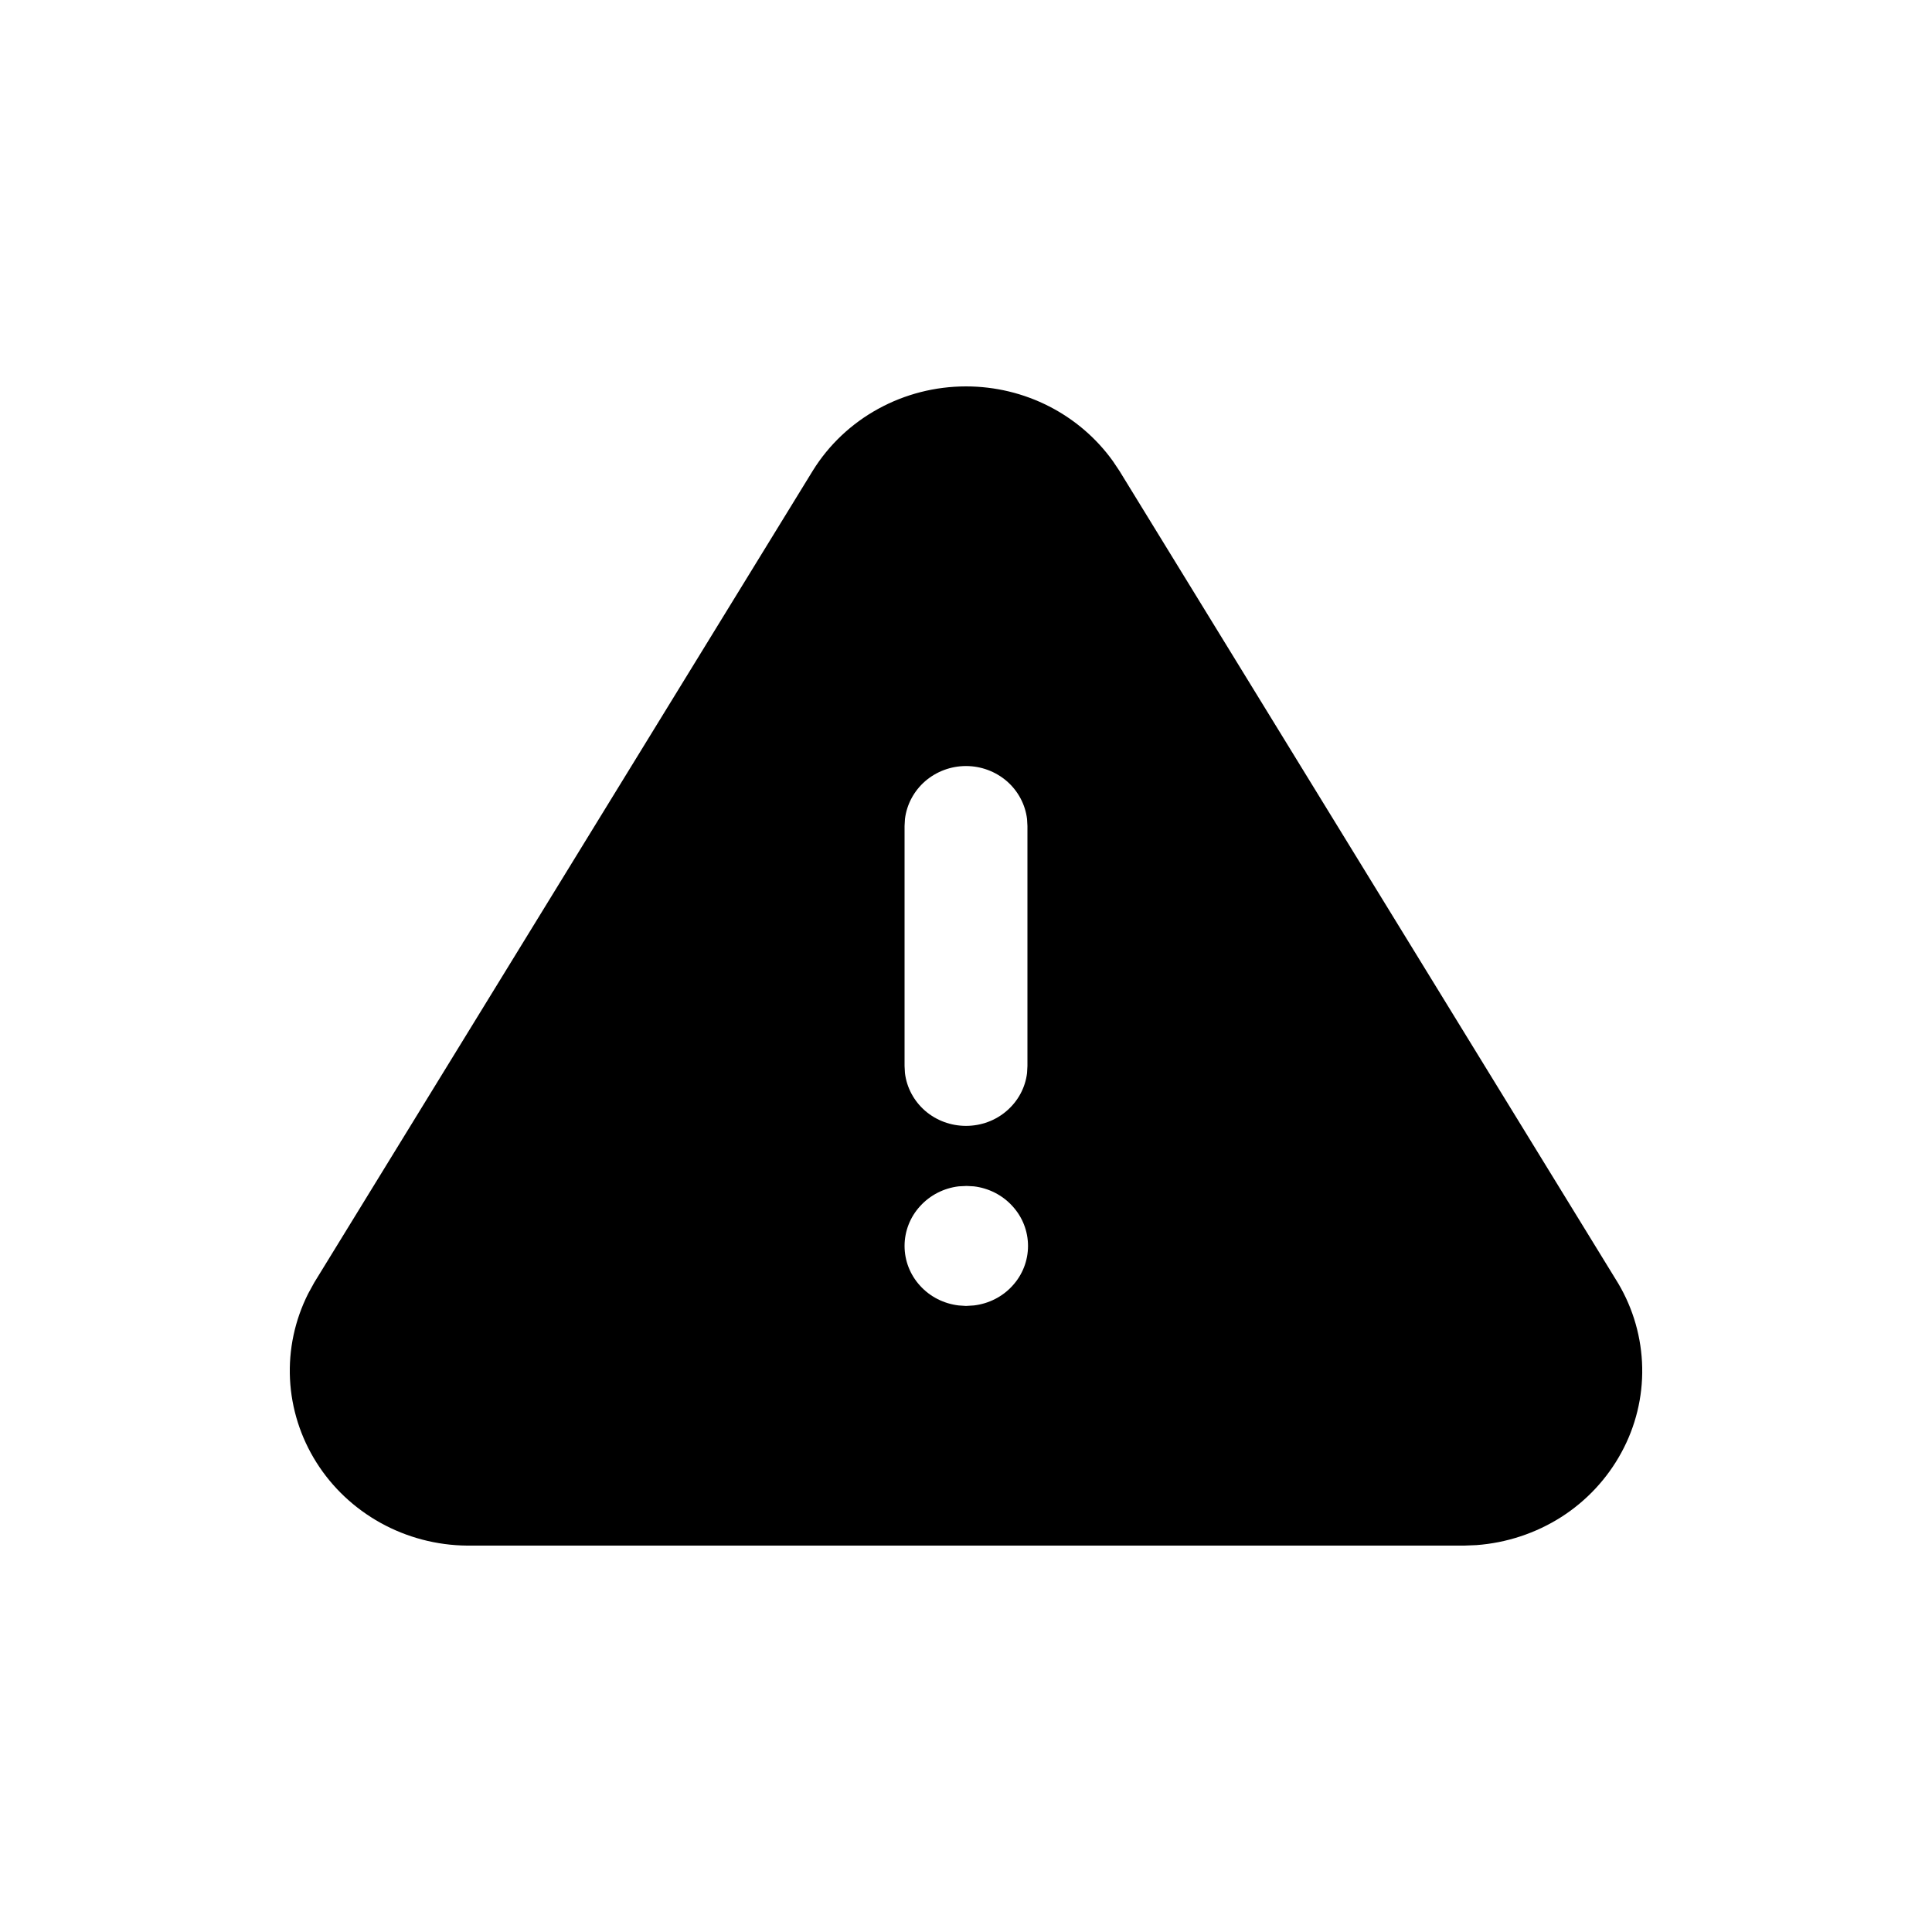
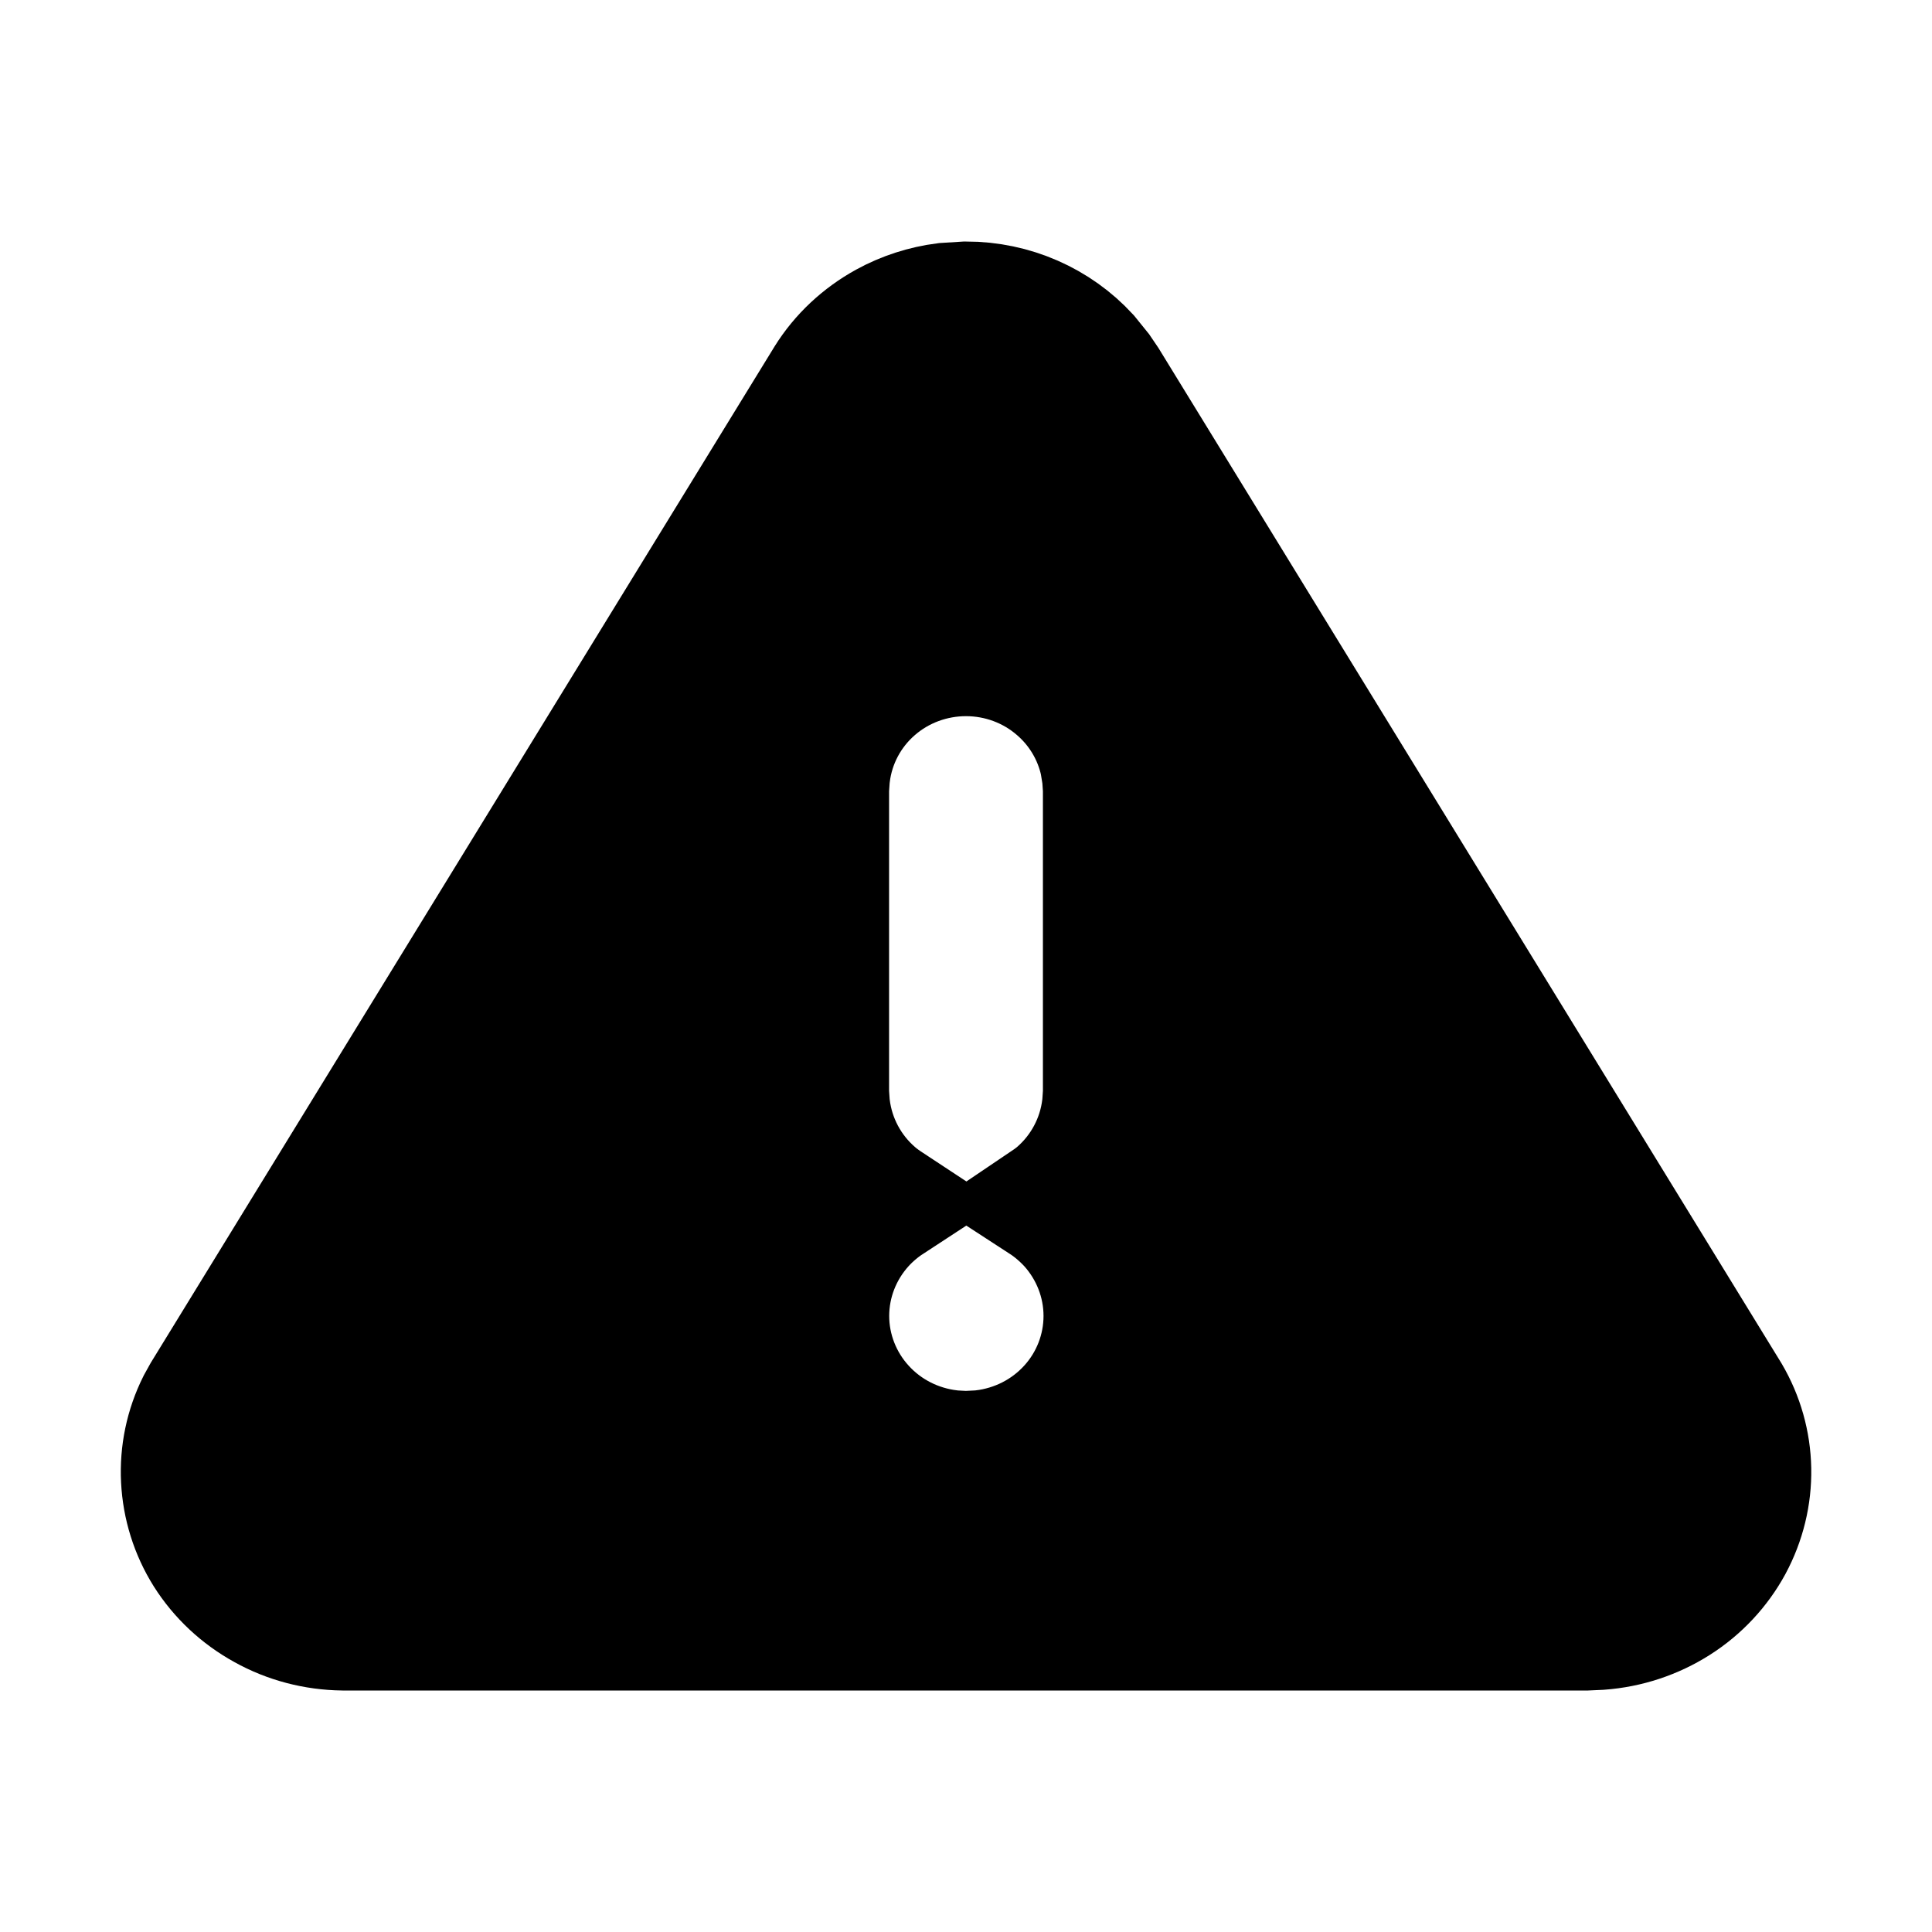
- <svg xmlns="http://www.w3.org/2000/svg" viewBox="0 0 20 20" fill="none">
-   <path d="M10 4C10.608 4 11.174 4.29 11.521 4.774L11.588 4.874L16.752 13.286C16.909 13.551 16.994 13.851 17 14.157C17.006 14.463 16.932 14.766 16.785 15.036C16.638 15.307 16.424 15.537 16.161 15.705C15.898 15.872 15.596 15.972 15.283 15.995L15.159 16H4.834C4.52 15.997 4.213 15.916 3.94 15.765C3.668 15.614 3.439 15.399 3.275 15.138C3.111 14.878 3.017 14.581 3.002 14.276C2.987 13.97 3.052 13.666 3.19 13.392L3.253 13.277L8.415 4.871C8.58 4.605 8.813 4.385 9.09 4.233C9.368 4.08 9.681 4 10 4ZM10.006 12.277L9.925 12.281C9.771 12.299 9.628 12.372 9.525 12.486C9.421 12.599 9.364 12.746 9.364 12.898C9.364 13.05 9.421 13.197 9.525 13.31C9.628 13.424 9.771 13.496 9.925 13.514L10 13.519L10.081 13.514C10.235 13.496 10.378 13.424 10.481 13.31C10.585 13.197 10.642 13.05 10.642 12.898C10.642 12.746 10.585 12.599 10.481 12.486C10.378 12.372 10.235 12.299 10.081 12.281L10.006 12.277ZM10 7.93C9.844 7.93 9.694 7.986 9.577 8.087C9.461 8.188 9.386 8.328 9.368 8.479L9.364 8.551V11.035L9.368 11.108C9.386 11.259 9.461 11.398 9.577 11.499C9.694 11.6 9.844 11.655 10 11.655C10.156 11.655 10.306 11.6 10.422 11.499C10.539 11.398 10.614 11.259 10.632 11.108L10.636 11.035V8.551L10.632 8.479C10.614 8.328 10.539 8.188 10.423 8.087C10.306 7.986 10.156 7.93 10 7.93Z" fill="currentColor" />
+ <svg xmlns="http://www.w3.org/2000/svg" width="1em" height="1em" viewBox="0 0 16 16" fill="none">
+   <path d="M8 2.5C8.393 2.5 8.759 2.664 9.013 2.94L9.114 3.065L9.173 3.152L14.325 11.548C14.436 11.737 14.496 11.95 14.5 12.167C14.504 12.386 14.451 12.603 14.346 12.798C14.24 12.993 14.084 13.161 13.892 13.283C13.7 13.405 13.48 13.478 13.25 13.495L13.14 13.5H2.839C2.608 13.497 2.382 13.438 2.183 13.327C1.983 13.217 1.816 13.06 1.697 12.872C1.579 12.684 1.513 12.471 1.502 12.252C1.491 12.035 1.536 11.818 1.634 11.622L1.68 11.539L6.84 3.132C6.959 2.941 7.129 2.782 7.331 2.671C7.484 2.587 7.652 2.533 7.825 2.511L8 2.5ZM9.137 6.536L9.136 6.521L9.131 6.448L9.13 6.434L9.128 6.419L9.111 6.316C9.06 6.081 8.933 5.868 8.75 5.71C8.542 5.529 8.275 5.431 8 5.431C7.725 5.431 7.457 5.529 7.249 5.71C7.04 5.891 6.905 6.143 6.872 6.419L6.87 6.434L6.869 6.448L6.864 6.521L6.863 6.536V9.051L6.87 9.153L6.872 9.168C6.906 9.444 7.041 9.696 7.25 9.877C7.288 9.91 7.329 9.939 7.37 9.966C7.292 10.017 7.219 10.079 7.155 10.149C6.969 10.354 6.864 10.62 6.864 10.898C6.864 11.175 6.969 11.442 7.155 11.646C7.341 11.851 7.595 11.979 7.868 12.011L7.882 12.013L7.896 12.014L7.971 12.018L7.999 12.02L8.026 12.018L8.107 12.014L8.123 12.013L8.139 12.011C8.411 11.979 8.666 11.851 8.852 11.646C9.038 11.442 9.142 11.175 9.142 10.898C9.142 10.62 9.037 10.354 8.852 10.149C8.786 10.078 8.713 10.015 8.633 9.963C8.673 9.936 8.713 9.909 8.75 9.877C8.959 9.696 9.094 9.444 9.128 9.168L9.13 9.153L9.137 9.051V6.536Z" fill="currentColor" stroke="currentColor" />
</svg>
